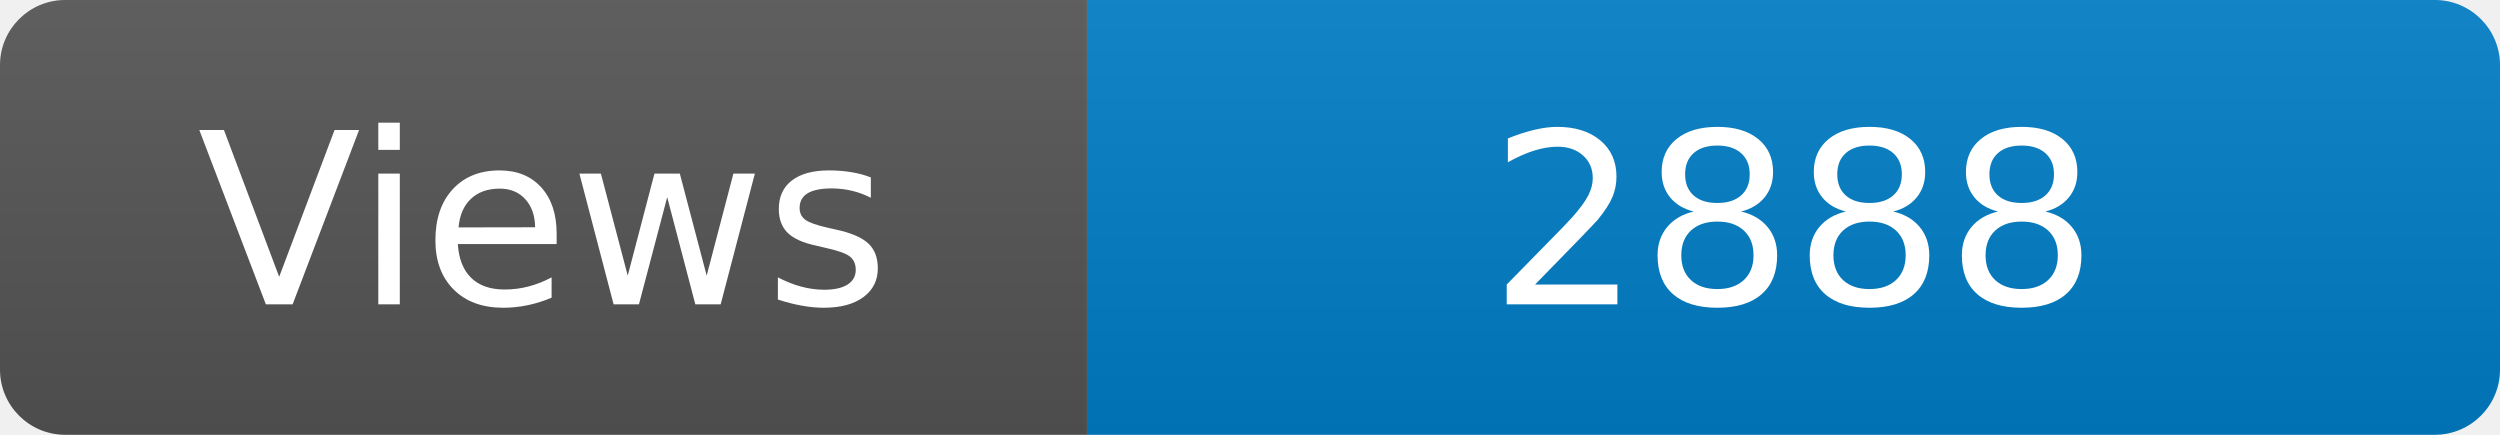
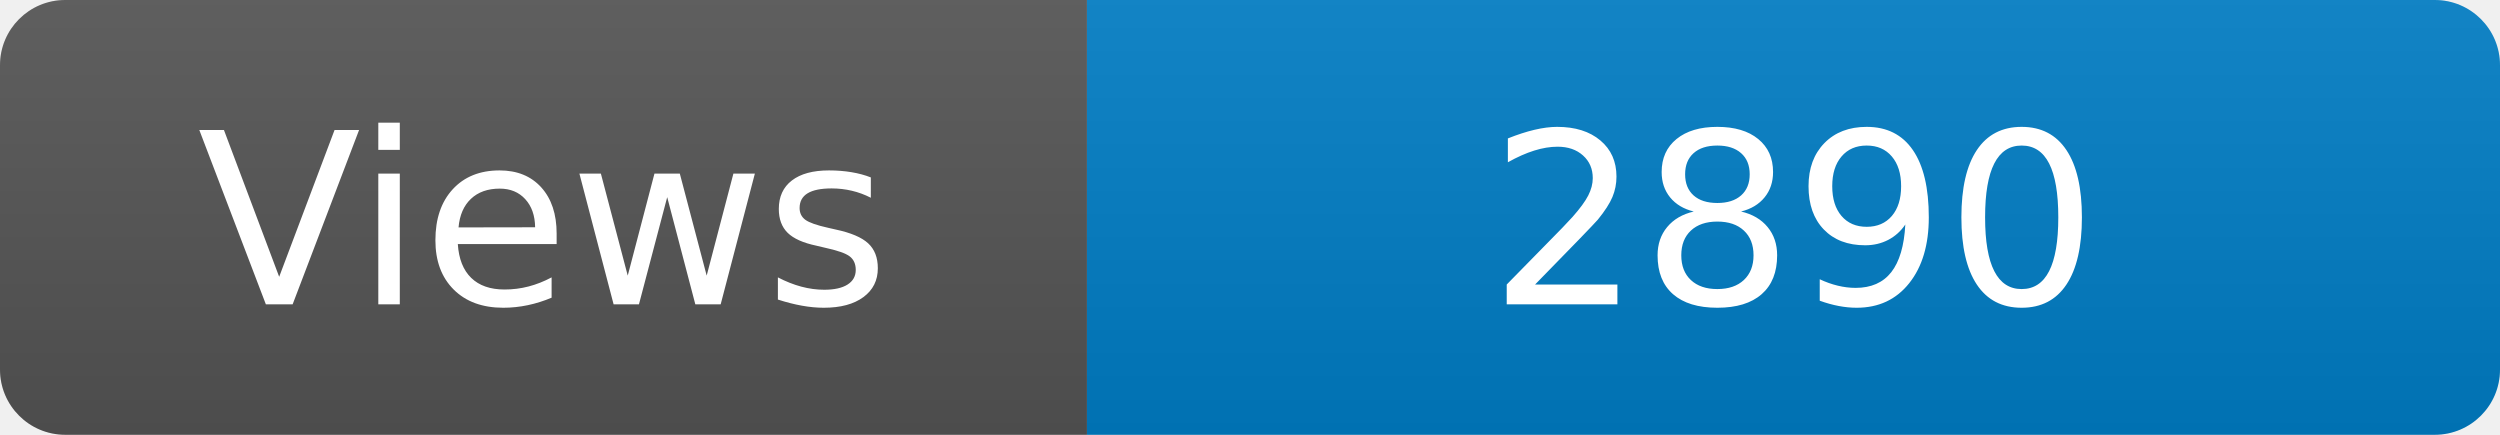
<svg xmlns="http://www.w3.org/2000/svg" width="115" height="20" role="img" aria-label="Maintained?: yes">
  <linearGradient id="s" x2="0" y2="100%">
    <stop offset="0" stop-color="#bbb" stop-opacity=".1" />
    <stop offset="1" stop-opacity=".1" />
  </linearGradient>
  <clipPath id="r">
    <rect width="115" height="20" rx="3" fill="#fff" />
  </clipPath>
  <g clip-path="url(#r)">
    <rect width="50" height="20" fill="#555" />
    <rect x="50" width="160" height="20" fill="#007ec6" />
    <rect width="115" height="20" fill="url(#s)" />
  </g>
  <g fill="#fff" text-anchor="middle" font-family="Verdana,Geneva,DejaVu Sans,sans-serif" font-size="110">
    <text x="250" y="140" transform="scale(.1)" fill="#fff">Views</text>
-     <text x="825" y="140" transform="scale(.1)" fill="#fff">2888</text>
+     <text x="825" y="140" transform="scale(.1)" fill="#fff">2890</text>
  </g>
</svg>
